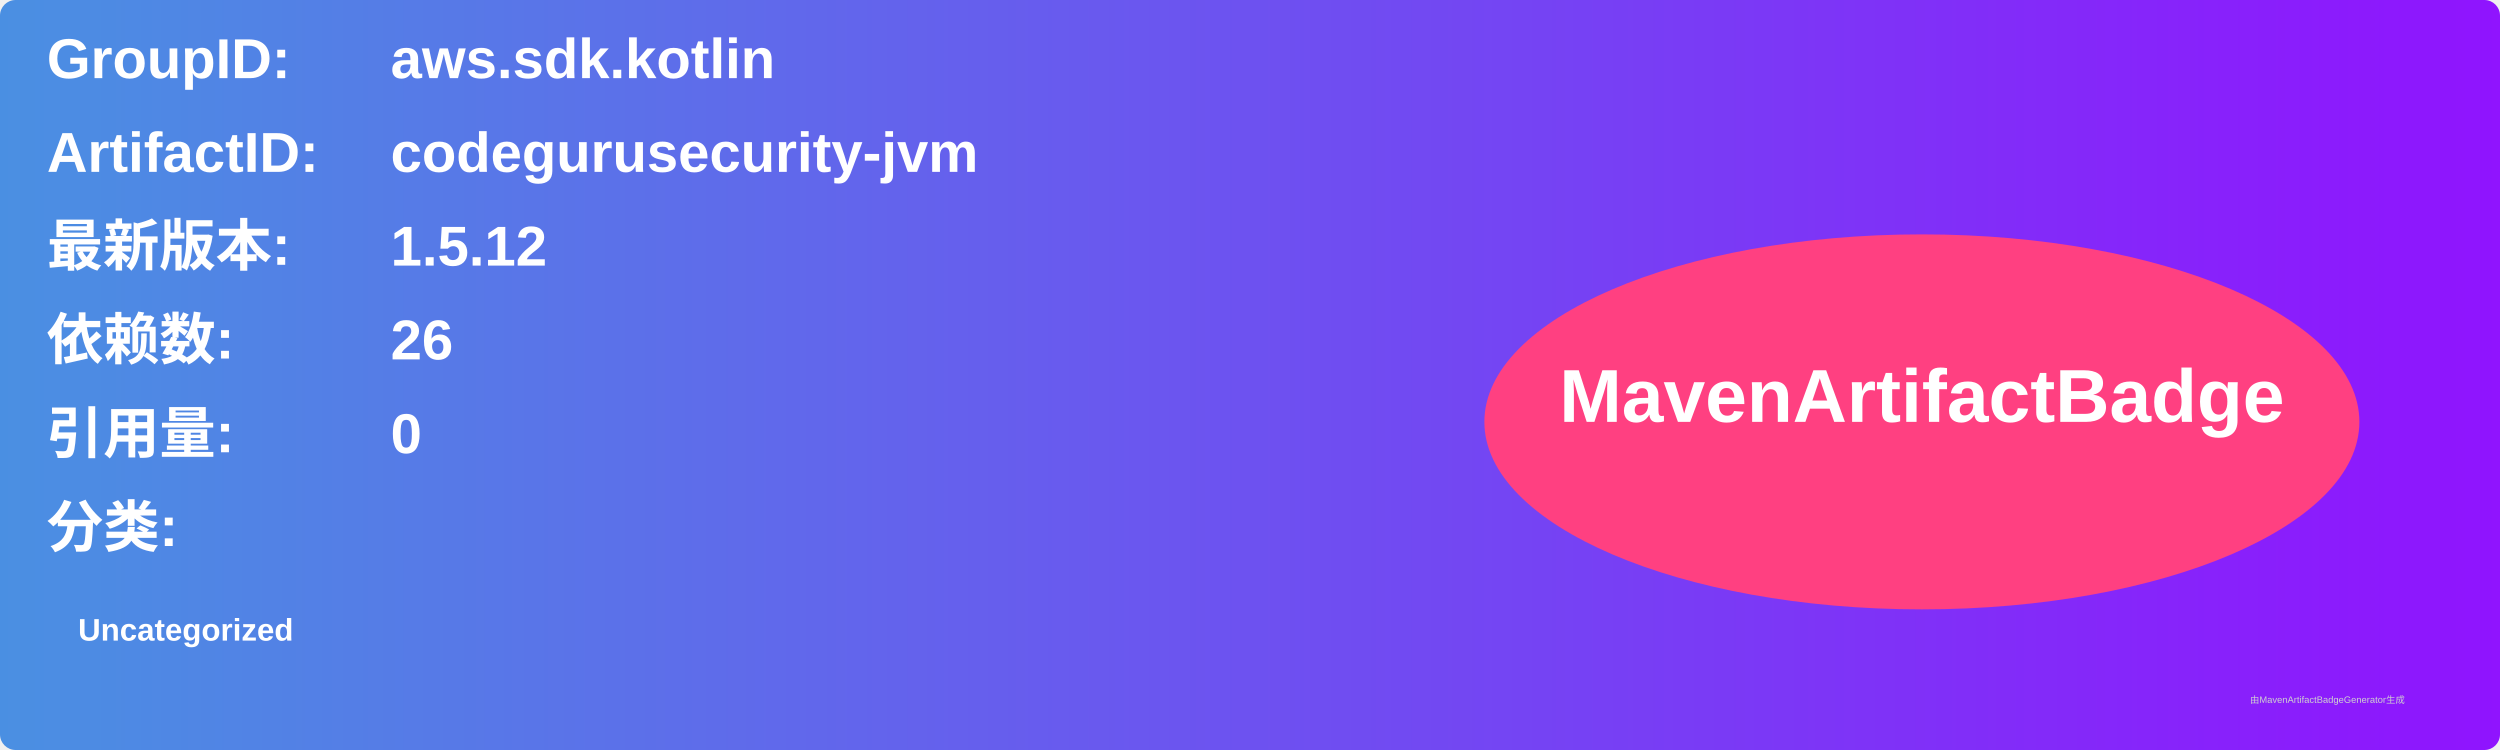
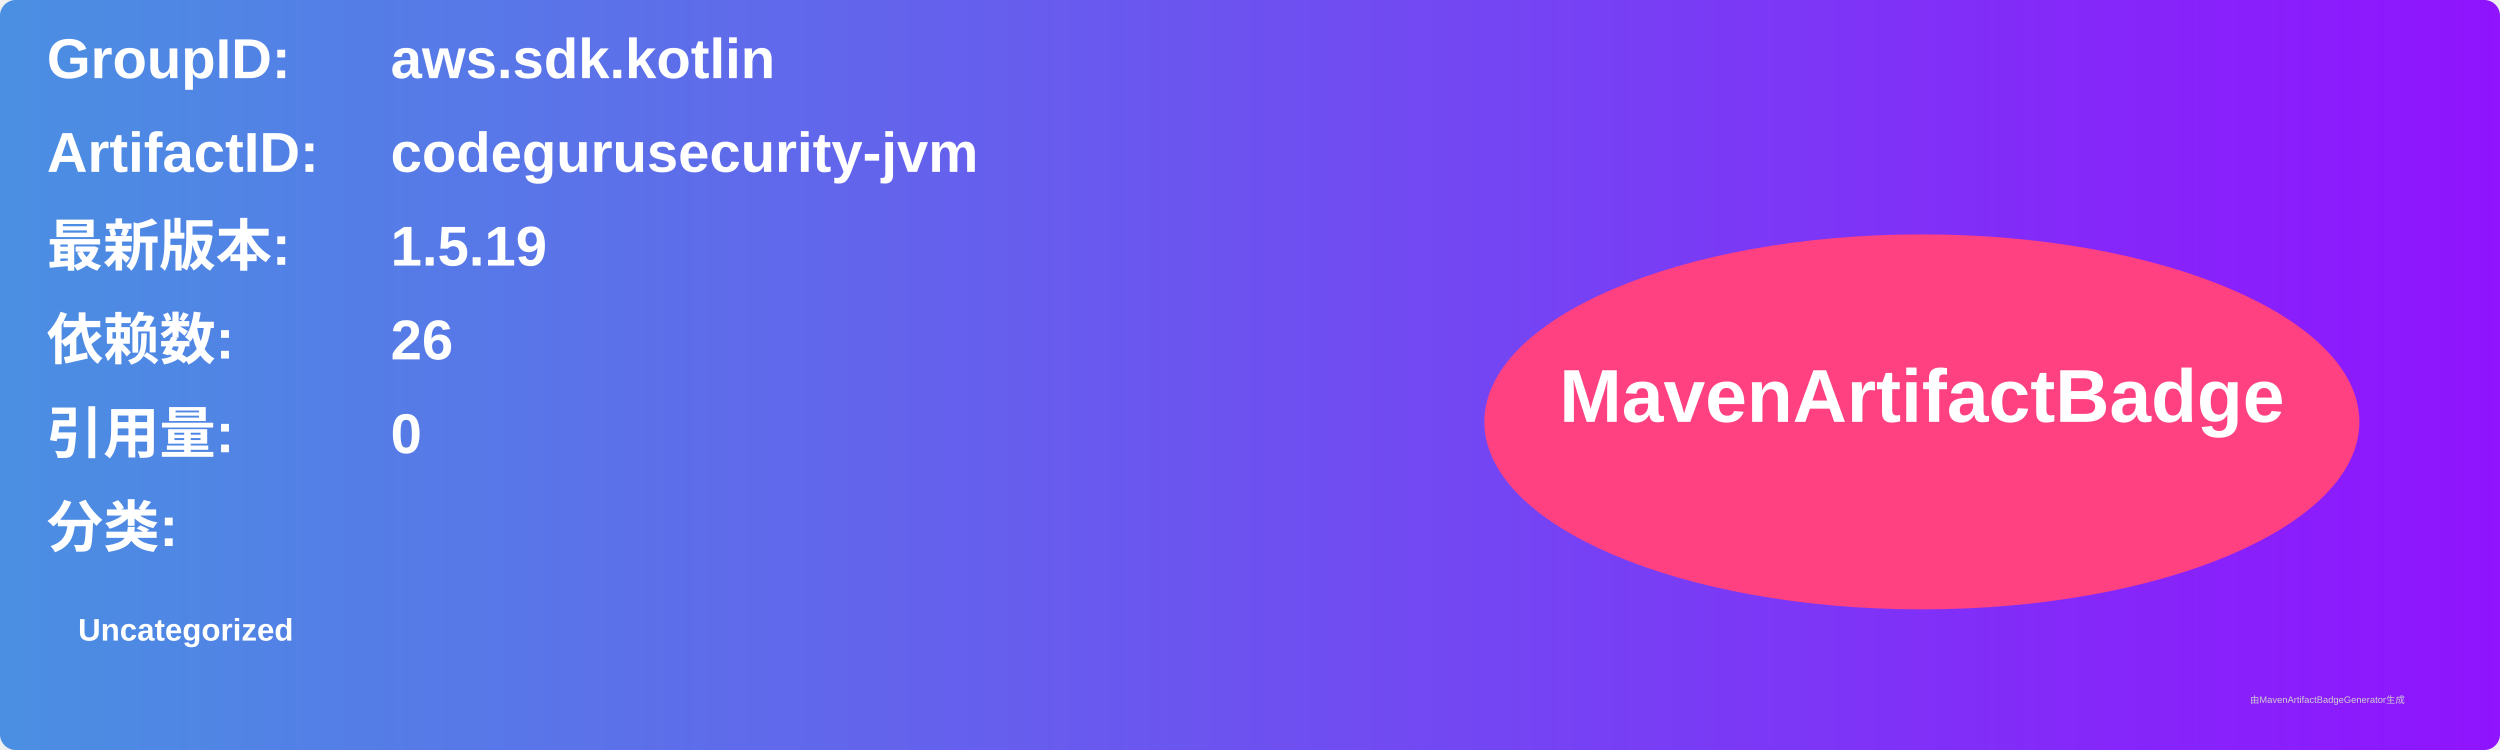
<svg xmlns="http://www.w3.org/2000/svg" width="800" height="240" viewBox="0 0 800 240">
  <linearGradient id="grad" x1="0%" y1="0%" x2="100%" y2="0%">
    <stop offset="0%" stop-color="#4a90e2" />
    <stop offset="100%" stop-color="#9013fe" />
  </linearGradient>
  <rect width="100%" height="100%" rx="5" ry="5" fill="url(#grad)" />
  <g transform="translate(15, 15)">
    <text x="0" y="10" font-family="Arial" font-size="18" fill="white" font-weight="bold" width="260">GroupID:</text>
    <text x="110" y="10" font-family="Arial" font-size="18" fill="white" font-weight="bold" width="460">aws.sdk.kotlin</text>
    <text x="0" y="40" font-family="Arial" font-size="18" fill="white" font-weight="bold" width="260">ArtifactID:</text>
    <text x="110" y="40" font-family="Arial" font-size="18" fill="white" font-weight="bold" width="460">codegurusecurity-jvm</text>
    <text x="0" y="70" font-family="Arial" font-size="18" fill="white" font-weight="bold">最新版本:</text>
    <text x="110" y="70" font-family="Arial" font-size="18" fill="white" font-weight="bold">
-       <tspan font-weight="bold">1.5.12</tspan>
+       <tspan font-weight="bold">1.5.19</tspan>
    </text>
    <text x="0" y="100" font-family="Arial" font-size="18" fill="white" font-weight="bold">依赖数: </text>
    <text x="110" y="100" font-family="Arial" font-size="18" fill="white">
      <tspan font-weight="bold">26</tspan>
    </text>
    <text x="0" y="130" font-family="Arial" font-size="18" fill="white" font-weight="bold">引用量: </text>
    <text x="110" y="130" font-family="Arial" font-size="18" fill="white">
      <tspan font-weight="bold">0</tspan>
    </text>
    <text x="0" y="160" font-family="Arial" font-size="18" fill="white" font-weight="bold">分类:</text>
    <text x="10" y="190" font-family="Arial" font-size="10" fill="white">
      <tspan font-weight="bold">Uncategorized</tspan>
    </text>
    <ellipse cx="600" cy="120" rx="140" ry="60" fill="#ff4081" />
    <text x="600" y="120" text-anchor="middle" font-family="Arial" font-size="24" fill="white" font-weight="bold">MavenArtifactBadge</text>
  </g>
  <text x="720" y="225" font-family="Arial" font-size="3" fill="#d0d0d0">由MavenArtifactBadgeGenerator生成</text>
</svg>
